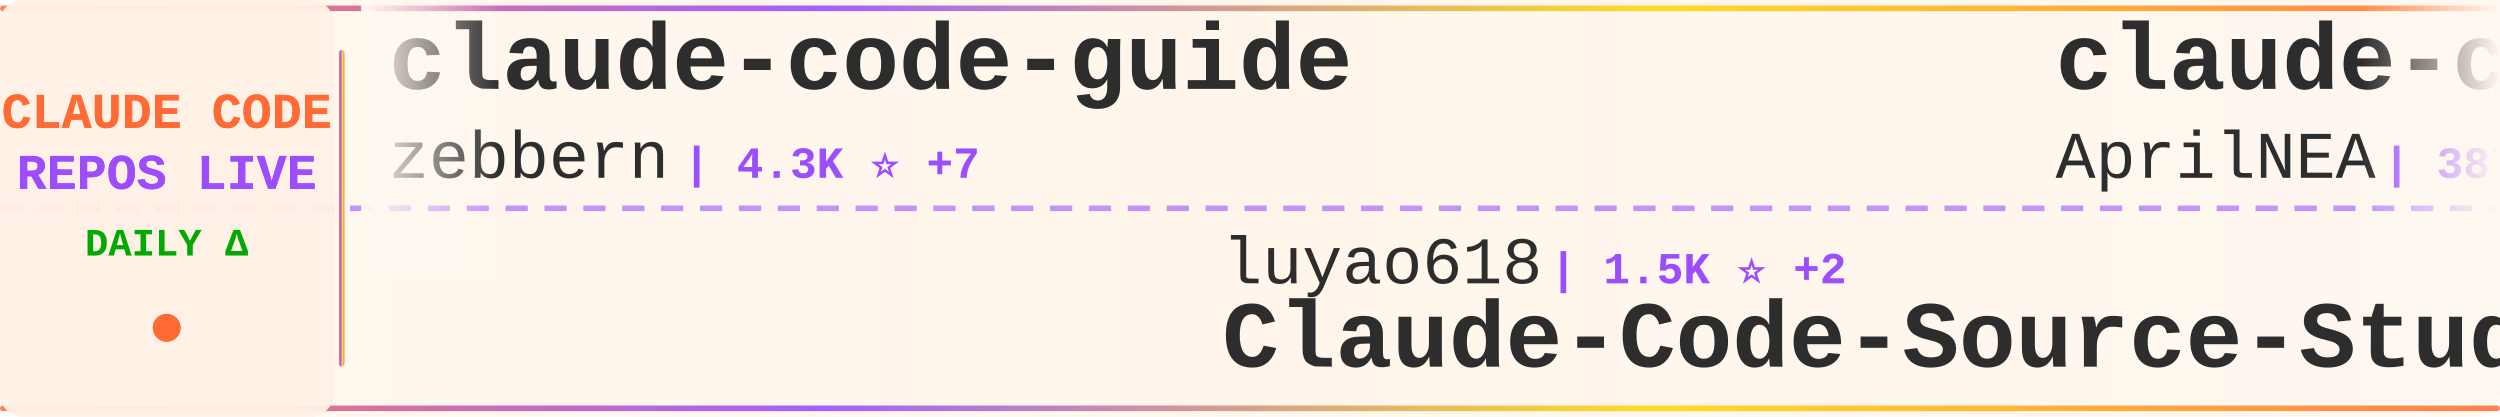
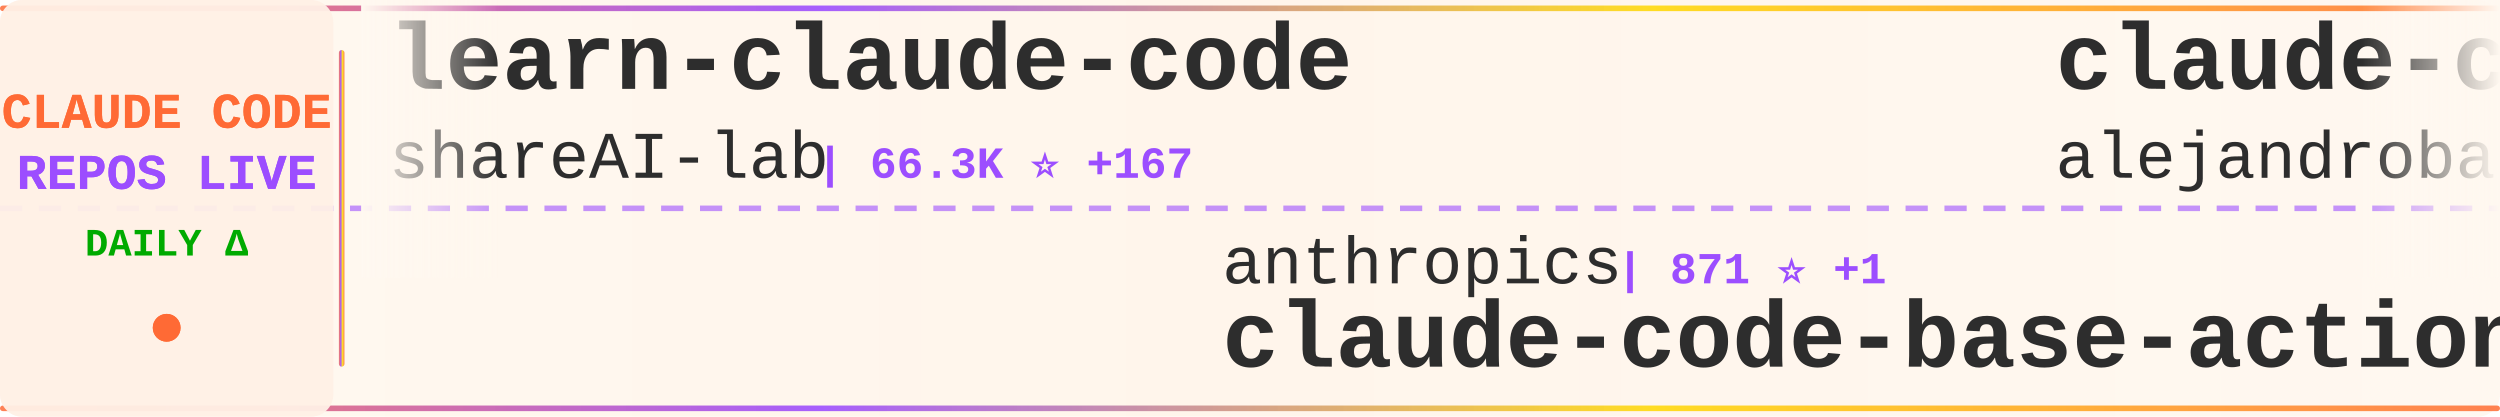
<svg xmlns="http://www.w3.org/2000/svg" width="900" height="150">
  <defs>
    <linearGradient id="tickerBg" x1="0%" y1="0%" x2="100%" y2="0%">
      <stop offset="0%" style="stop-color:#fff8f0;stop-opacity:0.98" />
      <stop offset="50%" style="stop-color:#fff5eb;stop-opacity:1" />
      <stop offset="100%" style="stop-color:#fff8f0;stop-opacity:0.98" />
    </linearGradient>
    <linearGradient id="borderGrad" x1="0%" y1="0%" x2="100%" y2="0%">
      <stop offset="0%" style="stop-color:#FF6B35;stop-opacity:0.85">
        <animate attributeName="stop-opacity" values="0.85;1;0.85" dur="2s" repeatCount="indefinite" />
      </stop>
      <stop offset="33%" style="stop-color:#9C4EFF;stop-opacity:0.9">
        <animate attributeName="stop-opacity" values="0.9;1;0.9" dur="2.2s" repeatCount="indefinite" />
      </stop>
      <stop offset="66%" style="stop-color:#FFD700;stop-opacity:0.85">
        <animate attributeName="stop-opacity" values="0.85;1;0.85" dur="1.8s" repeatCount="indefinite" />
      </stop>
      <stop offset="100%" style="stop-color:#FF6B35;stop-opacity:0.85">
        <animate attributeName="stop-opacity" values="0.85;1;0.85" dur="2s" repeatCount="indefinite" />
      </stop>
    </linearGradient>
    <filter id="textGlow">
      <feGaussianBlur stdDeviation="0.15" result="coloredBlur" />
      <feMerge>
        <feMergeNode in="coloredBlur" />
        <feMergeNode in="SourceGraphic" />
      </feMerge>
    </filter>
    <filter id="metricGlow">
      <feGaussianBlur stdDeviation="0.2" result="coloredBlur" />
      <feMerge>
        <feMergeNode in="coloredBlur" />
        <feMergeNode in="SourceGraphic" />
      </feMerge>
    </filter>
    <linearGradient id="leftFade" x1="0%" y1="0%" x2="100%" y2="0%">
      <stop offset="0%" style="stop-color:#fff8f0;stop-opacity:1" />
      <stop offset="100%" style="stop-color:#fff8f0;stop-opacity:0" />
    </linearGradient>
    <linearGradient id="rightFade" x1="0%" y1="0%" x2="100%" y2="0%">
      <stop offset="0%" style="stop-color:#fff8f0;stop-opacity:0" />
      <stop offset="100%" style="stop-color:#fff8f0;stop-opacity:1" />
    </linearGradient>
  </defs>
  <rect width="900" height="150" fill="url(#tickerBg)" rx="8" />
  <rect x="0" y="2" width="900" height="2" fill="url(#borderGrad)" rx="1" />
  <rect x="0" y="146" width="900" height="2" fill="url(#borderGrad)" rx="1" />
  <line x1="0" y1="75" x2="900" y2="75" stroke="#9C4EFF" stroke-width="2" stroke-dasharray="8 6" opacity="0.6" />
  <rect x="0" y="0" width="120" height="150" fill="#fff0e6" opacity="0.95" rx="8" />
  <text x="60" y="46" font-family="'Courier New', monospace" font-size="18" font-weight="bold" fill="#FF6B35" text-anchor="middle" filter="url(#textGlow)">
    CLAUDE CODE
  </text>
  <text x="60" y="68" font-family="'Courier New', monospace" font-size="18" font-weight="bold" fill="#9C4EFF" text-anchor="middle" filter="url(#textGlow)">
    REPOS LIVE
  </text>
  <text x="60" y="92" font-family="'Courier New', monospace" font-size="14" font-weight="bold" fill="#00aa00" text-anchor="middle">
    DAILY Δ
  </text>
  <circle cx="60" cy="118" r="5" fill="#FF6B35" filter="url(#metricGlow)">
    <animate attributeName="r" values="4;6;4" dur="1.5s" repeatCount="indefinite" />
    <animate attributeName="opacity" values="0.6;1;0.6" dur="1.5s" repeatCount="indefinite" />
  </circle>
  <rect x="122" y="18" width="2" height="114" fill="url(#borderGrad)" rx="1" />
  <clipPath id="tickerClip">
    <rect x="130" y="0" width="770" height="150" />
  </clipPath>
  <g clip-path="url(#tickerClip)">
    <g id="tickerItems">
      <animateTransform attributeName="transform" attributeType="XML" type="translate" from="0 0" to="-3000 0" dur="54s" repeatCount="indefinite" />
      <g transform="translate(0, 0)">
-         <text x="140" y="32" font-family="'Courier New', monospace" font-size="34" font-weight="bold" fill="#2d2d2d">claude-code-guide</text>
-         <text x="140" y="64" font-family="'Courier New', monospace" font-size="24" font-weight="normal" fill="#2d2d2d" opacity="1.0">zebbern</text>
-         <text x="246" y="64" font-family="'Courier New', monospace" font-size="16" font-weight="bold" fill="#9C4EFF"> | 4.3K ⭐ +7</text>
+         <text x="140" y="32" font-family="'Courier New', monospace" font-size="34" font-weight="bold" fill="#2d2d2d">learn-claude-code</text>
+         <text x="140" y="64" font-family="'Courier New', monospace" font-size="24" font-weight="normal" fill="#2d2d2d" opacity="1.0">shareAI-lab</text>
+         <text x="294" y="64" font-family="'Courier New', monospace" font-size="16" font-weight="bold" fill="#9C4EFF"> | 66.3K ⭐ +167</text>
      </g>
      <g transform="translate(300, 0)">
-         <text x="140" y="102" font-family="'Courier New', monospace" font-size="24" font-weight="normal" fill="#2d2d2d" opacity="1.0">luyao618</text>
-         <text x="258" y="102" font-family="'Courier New', monospace" font-size="16" font-weight="bold" fill="#9C4EFF"> | 1.5K ⭐ +2</text>
-         <text x="140" y="132" font-family="'Courier New', monospace" font-size="34" font-weight="bold" fill="#2d2d2d">Claude-Code-Source-Study</text>
+         <text x="140" y="102" font-family="'Courier New', monospace" font-size="24" font-weight="normal" fill="#2d2d2d" opacity="1.0">anthropics</text>
+         <text x="282" y="102" font-family="'Courier New', monospace" font-size="16" font-weight="bold" fill="#9C4EFF"> | 871 ⭐ +1</text>
+         <text x="140" y="132" font-family="'Courier New', monospace" font-size="34" font-weight="bold" fill="#2d2d2d">claude-code-base-action</text>
      </g>
      <g transform="translate(600, 0)">
-         <text x="140" y="32" font-family="'Courier New', monospace" font-size="34" font-weight="bold" fill="#2d2d2d">claude-code-source</text>
-         <text x="140" y="64" font-family="'Courier New', monospace" font-size="24" font-weight="normal" fill="#2d2d2d" opacity="1.0">AprilNEA</text>
-         <text x="258" y="64" font-family="'Courier New', monospace" font-size="16" font-weight="bold" fill="#9C4EFF"> | 387 ⭐ +2</text>
+         <text x="140" y="32" font-family="'Courier New', monospace" font-size="34" font-weight="bold" fill="#2d2d2d">claude-code-from-source</text>
+         <text x="140" y="64" font-family="'Courier New', monospace" font-size="24" font-weight="normal" fill="#2d2d2d" opacity="1.0">alejandrobalderas</text>
+         <text x="366" y="64" font-family="'Courier New', monospace" font-size="16" font-weight="bold" fill="#9C4EFF"> | 2.2K ⭐ +1</text>
      </g>
      <g transform="translate(900, 0)">
+         <text x="140" y="102" font-family="'Courier New', monospace" font-size="24" font-weight="normal" fill="#2d2d2d" opacity="1.0">Piebald-AI</text>
+         <text x="282" y="102" font-family="'Courier New', monospace" font-size="16" font-weight="bold" fill="#9C4EFF"> | 11.0K ⭐ +42</text>
+         <text x="140" y="132" font-family="'Courier New', monospace" font-size="34" font-weight="bold" fill="#2d2d2d">claude-code-system-promp...</text>
+       </g>
+       <g transform="translate(1200, 0)">
+         <text x="140" y="32" font-family="'Courier New', monospace" font-size="34" font-weight="bold" fill="#2d2d2d">Claude-Code</text>
+         <text x="140" y="64" font-family="'Courier New', monospace" font-size="24" font-weight="normal" fill="#2d2d2d" opacity="1.0">pengchengneo</text>
+         <text x="306" y="64" font-family="'Courier New', monospace" font-size="16" font-weight="bold" fill="#9C4EFF"> | 1.5K ⭐ +5</text>
+       </g>
+       <g transform="translate(1500, 0)">
        <text x="140" y="102" font-family="'Courier New', monospace" font-size="24" font-weight="normal" fill="#2d2d2d" opacity="1.0">musistudio</text>
-         <text x="282" y="102" font-family="'Courier New', monospace" font-size="16" font-weight="bold" fill="#9C4EFF"> | 34.9K ⭐ +32</text>
+         <text x="282" y="102" font-family="'Courier New', monospace" font-size="16" font-weight="bold" fill="#9C4EFF"> | 34.9K ⭐ +33</text>
        <text x="140" y="132" font-family="'Courier New', monospace" font-size="34" font-weight="bold" fill="#2d2d2d">claude-code-router</text>
      </g>
-       <g transform="translate(1200, 0)">
-         <text x="140" y="32" font-family="'Courier New', monospace" font-size="34" font-weight="bold" fill="#2d2d2d">Claude-code</text>
-         <text x="140" y="64" font-family="'Courier New', monospace" font-size="24" font-weight="normal" fill="#2d2d2d" opacity="1.0">fazxes</text>
-         <text x="234" y="64" font-family="'Courier New', monospace" font-size="16" font-weight="bold" fill="#9C4EFF"> | 221 ⭐</text>
-       </g>
-       <g transform="translate(1500, 0)">
-         <text x="140" y="102" font-family="'Courier New', monospace" font-size="24" font-weight="normal" fill="#2d2d2d" opacity="1.0">Windy3f3f3f3f</text>
-         <text x="318" y="102" font-family="'Courier New', monospace" font-size="16" font-weight="bold" fill="#9C4EFF"> | 1.4K ⭐ +4</text>
-         <text x="140" y="132" font-family="'Courier New', monospace" font-size="34" font-weight="bold" fill="#2d2d2d">claude-code-from-scratch</text>
-       </g>
      <g transform="translate(1800, 0)">
-         <text x="140" y="32" font-family="'Courier New', monospace" font-size="34" font-weight="bold" fill="#2d2d2d">claude-code-source-build</text>
-         <text x="140" y="64" font-family="'Courier New', monospace" font-size="24" font-weight="normal" fill="#2d2d2d" opacity="1.0">andrew-kramer-inno</text>
-         <text x="378" y="64" font-family="'Courier New', monospace" font-size="16" font-weight="bold" fill="#9C4EFF"> | 591 ⭐</text>
+         <text x="140" y="32" font-family="'Courier New', monospace" font-size="34" font-weight="bold" fill="#2d2d2d">collection-claude-code-s...</text>
+         <text x="140" y="64" font-family="'Courier New', monospace" font-size="24" font-weight="normal" fill="#2d2d2d" opacity="1.0">chauncygu</text>
+         <text x="270" y="64" font-family="'Courier New', monospace" font-size="16" font-weight="bold" fill="#9C4EFF"> | 2.6K ⭐ +7</text>
      </g>
      <g transform="translate(2100, 0)">
-         <text x="140" y="102" font-family="'Courier New', monospace" font-size="24" font-weight="normal" fill="#2d2d2d" opacity="1.0">luongnv89</text>
-         <text x="270" y="102" font-family="'Courier New', monospace" font-size="16" font-weight="bold" fill="#9C4EFF"> | 37.0K ⭐ +110</text>
-         <text x="140" y="132" font-family="'Courier New', monospace" font-size="34" font-weight="bold" fill="#2d2d2d">claude-howto</text>
+         <text x="140" y="102" font-family="'Courier New', monospace" font-size="24" font-weight="normal" fill="#2d2d2d" opacity="1.0">Maciek-roboblog</text>
+         <text x="342" y="102" font-family="'Courier New', monospace" font-size="16" font-weight="bold" fill="#9C4EFF"> | 8.2K ⭐ +6</text>
+         <text x="140" y="132" font-family="'Courier New', monospace" font-size="34" font-weight="bold" fill="#2d2d2d">Claude-Code-Usage-Monito...</text>
      </g>
      <g transform="translate(2400, 0)">
-         <text x="140" y="32" font-family="'Courier New', monospace" font-size="34" font-weight="bold" fill="#2d2d2d">awesome-claude-code-suba...</text>
-         <text x="140" y="64" font-family="'Courier New', monospace" font-size="24" font-weight="normal" fill="#2d2d2d" opacity="1.0">VoltAgent</text>
-         <text x="270" y="64" font-family="'Courier New', monospace" font-size="16" font-weight="bold" fill="#9C4EFF"> | 21.7K ⭐ +54</text>
+         <text x="140" y="32" font-family="'Courier New', monospace" font-size="34" font-weight="bold" fill="#2d2d2d">sc-claude-code-files</text>
+         <text x="140" y="64" font-family="'Courier New', monospace" font-size="24" font-weight="normal" fill="#2d2d2d" opacity="1.0">https-deeplearning-ai</text>
+         <text x="414" y="64" font-family="'Courier New', monospace" font-size="16" font-weight="bold" fill="#9C4EFF"> | 527 ⭐ +1</text>
      </g>
      <g transform="translate(2700, 0)">
-         <text x="140" y="102" font-family="'Courier New', monospace" font-size="24" font-weight="normal" fill="#2d2d2d" opacity="1.0">wanshuiyin</text>
-         <text x="282" y="102" font-family="'Courier New', monospace" font-size="16" font-weight="bold" fill="#9C4EFF"> | 12.0K ⭐ +34</text>
-         <text x="140" y="132" font-family="'Courier New', monospace" font-size="34" font-weight="bold" fill="#2d2d2d">Auto-claude-code-researc...</text>
+         <text x="140" y="102" font-family="'Courier New', monospace" font-size="24" font-weight="normal" fill="#2d2d2d" opacity="1.0">Pimzino</text>
+         <text x="246" y="102" font-family="'Courier New', monospace" font-size="16" font-weight="bold" fill="#9C4EFF"> | 3.8K ⭐ +1</text>
+         <text x="140" y="132" font-family="'Courier New', monospace" font-size="34" font-weight="bold" fill="#2d2d2d">claude-code-spec-workflo...</text>
      </g>
      <g transform="translate(3000, 0)">
-         <text x="140" y="32" font-family="'Courier New', monospace" font-size="34" font-weight="bold" fill="#2d2d2d">claude-code-guide</text>
-         <text x="140" y="64" font-family="'Courier New', monospace" font-size="24" font-weight="normal" fill="#2d2d2d" opacity="1.0">zebbern</text>
-         <text x="246" y="64" font-family="'Courier New', monospace" font-size="16" font-weight="bold" fill="#9C4EFF"> | 4.3K ⭐ +7</text>
+         <text x="140" y="32" font-family="'Courier New', monospace" font-size="34" font-weight="bold" fill="#2d2d2d">learn-claude-code</text>
+         <text x="140" y="64" font-family="'Courier New', monospace" font-size="24" font-weight="normal" fill="#2d2d2d" opacity="1.0">shareAI-lab</text>
+         <text x="294" y="64" font-family="'Courier New', monospace" font-size="16" font-weight="bold" fill="#9C4EFF"> | 66.3K ⭐ +167</text>
      </g>
      <g transform="translate(3300, 0)">
-         <text x="140" y="102" font-family="'Courier New', monospace" font-size="24" font-weight="normal" fill="#2d2d2d" opacity="1.0">luyao618</text>
-         <text x="258" y="102" font-family="'Courier New', monospace" font-size="16" font-weight="bold" fill="#9C4EFF"> | 1.5K ⭐ +2</text>
-         <text x="140" y="132" font-family="'Courier New', monospace" font-size="34" font-weight="bold" fill="#2d2d2d">Claude-Code-Source-Study</text>
+         <text x="140" y="102" font-family="'Courier New', monospace" font-size="24" font-weight="normal" fill="#2d2d2d" opacity="1.0">anthropics</text>
+         <text x="282" y="102" font-family="'Courier New', monospace" font-size="16" font-weight="bold" fill="#9C4EFF"> | 871 ⭐ +1</text>
+         <text x="140" y="132" font-family="'Courier New', monospace" font-size="34" font-weight="bold" fill="#2d2d2d">claude-code-base-action</text>
      </g>
      <g transform="translate(3600, 0)">
-         <text x="140" y="32" font-family="'Courier New', monospace" font-size="34" font-weight="bold" fill="#2d2d2d">claude-code-source</text>
-         <text x="140" y="64" font-family="'Courier New', monospace" font-size="24" font-weight="normal" fill="#2d2d2d" opacity="1.0">AprilNEA</text>
-         <text x="258" y="64" font-family="'Courier New', monospace" font-size="16" font-weight="bold" fill="#9C4EFF"> | 387 ⭐ +2</text>
+         <text x="140" y="32" font-family="'Courier New', monospace" font-size="34" font-weight="bold" fill="#2d2d2d">claude-code-from-source</text>
+         <text x="140" y="64" font-family="'Courier New', monospace" font-size="24" font-weight="normal" fill="#2d2d2d" opacity="1.0">alejandrobalderas</text>
+         <text x="366" y="64" font-family="'Courier New', monospace" font-size="16" font-weight="bold" fill="#9C4EFF"> | 2.2K ⭐ +1</text>
      </g>
      <g transform="translate(3900, 0)">
-         <text x="140" y="102" font-family="'Courier New', monospace" font-size="24" font-weight="normal" fill="#2d2d2d" opacity="1.0">musistudio</text>
-         <text x="282" y="102" font-family="'Courier New', monospace" font-size="16" font-weight="bold" fill="#9C4EFF"> | 34.9K ⭐ +32</text>
-         <text x="140" y="132" font-family="'Courier New', monospace" font-size="34" font-weight="bold" fill="#2d2d2d">claude-code-router</text>
+         <text x="140" y="102" font-family="'Courier New', monospace" font-size="24" font-weight="normal" fill="#2d2d2d" opacity="1.0">Piebald-AI</text>
+         <text x="282" y="102" font-family="'Courier New', monospace" font-size="16" font-weight="bold" fill="#9C4EFF"> | 11.0K ⭐ +42</text>
+         <text x="140" y="132" font-family="'Courier New', monospace" font-size="34" font-weight="bold" fill="#2d2d2d">claude-code-system-promp...</text>
      </g>
    </g>
  </g>
  <rect x="130" y="0" width="50" height="100" fill="url(#leftFade)" />
  <rect x="850" y="0" width="50" height="100" fill="url(#rightFade)" />
</svg>
